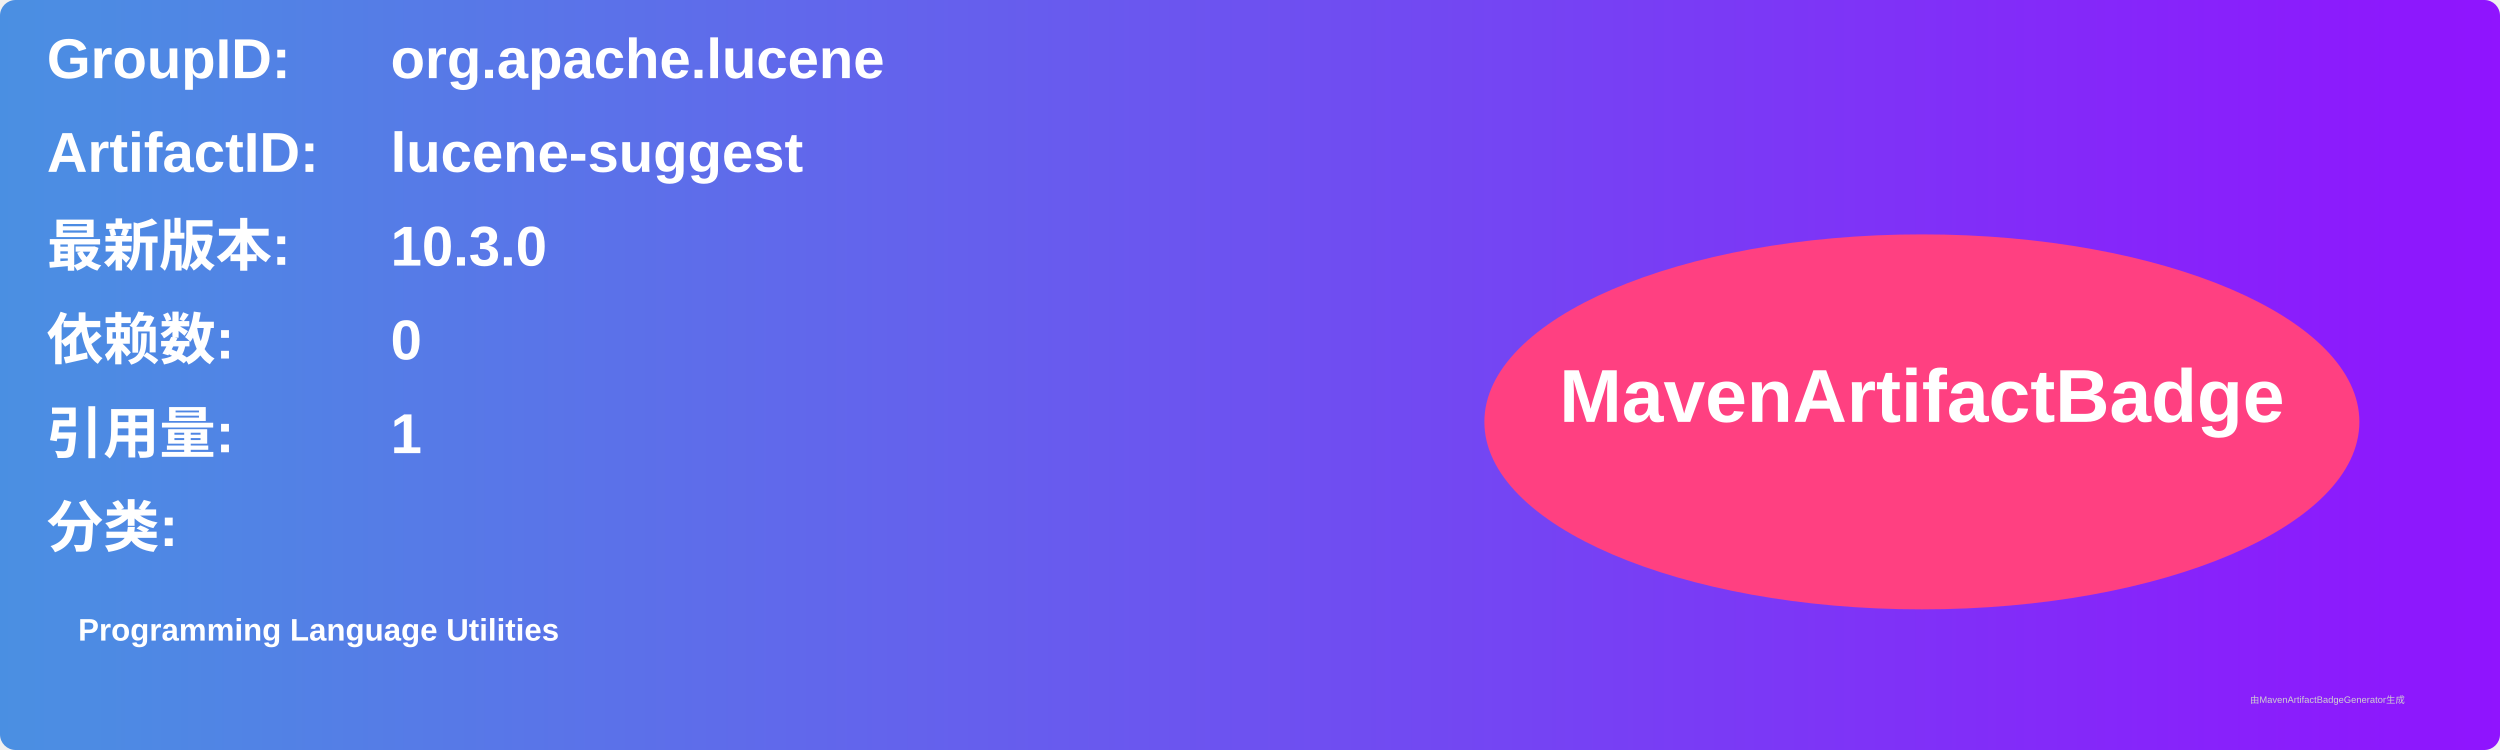
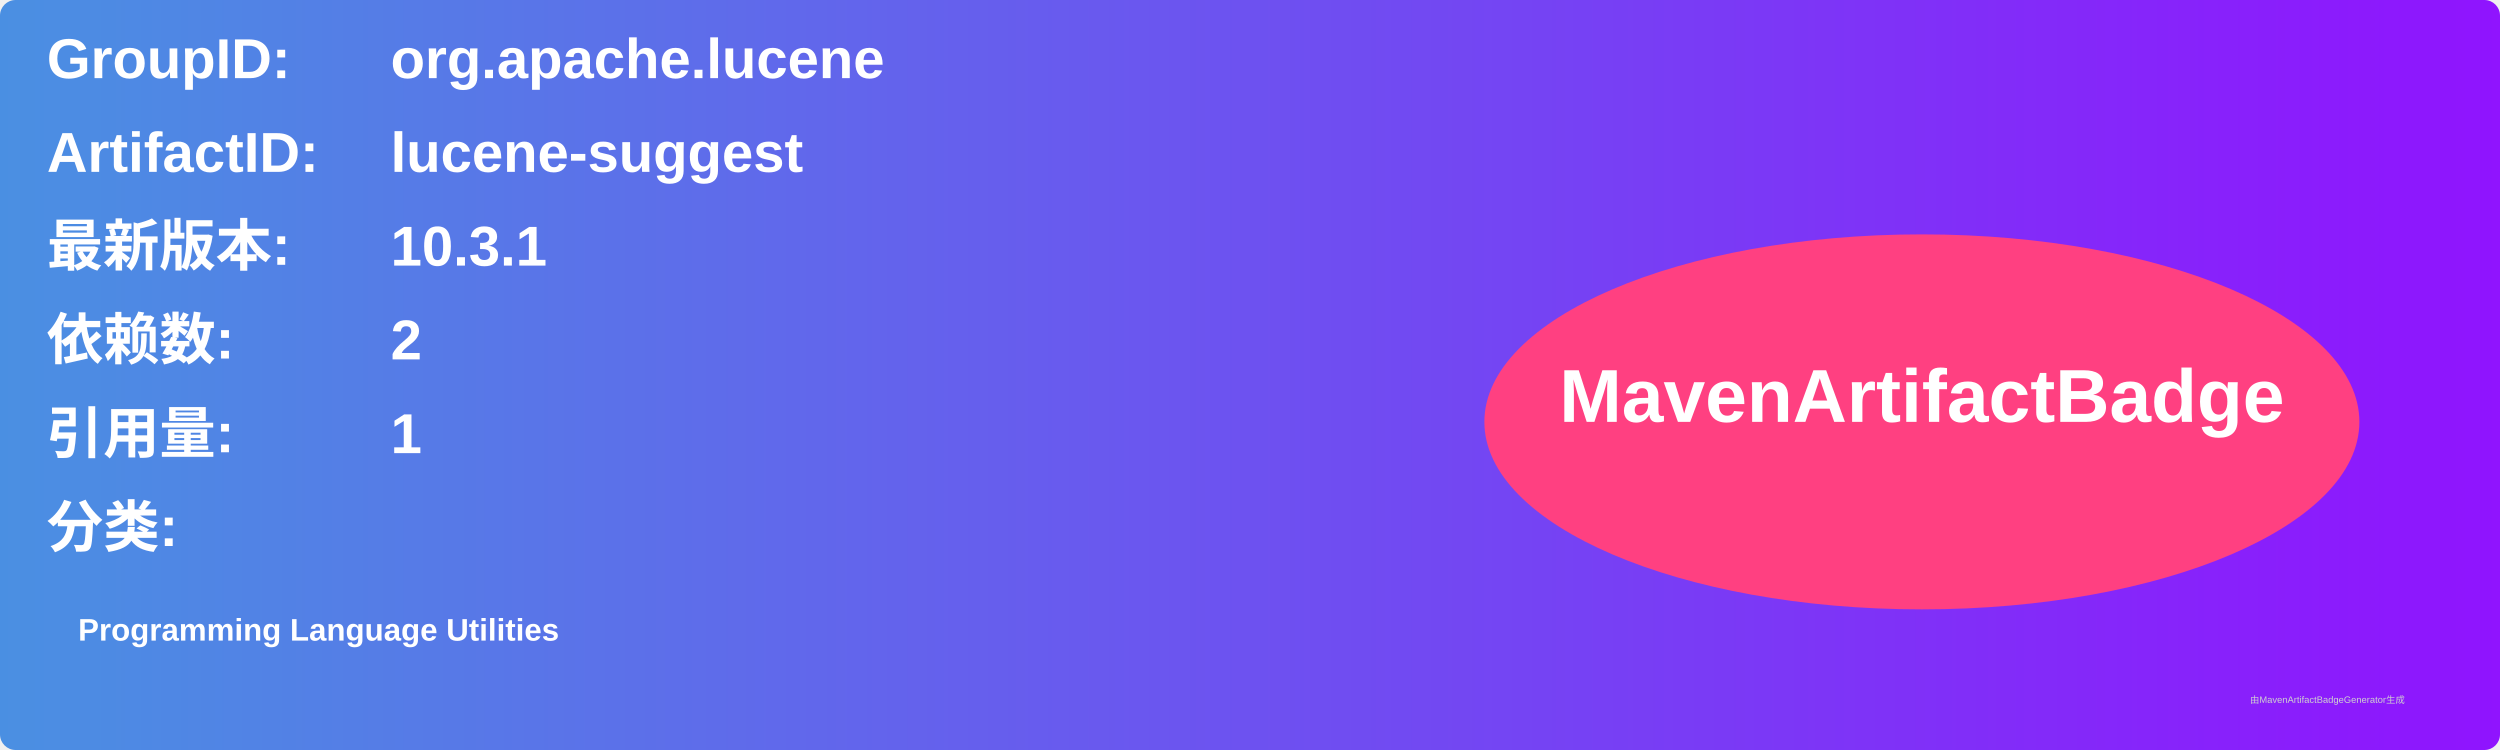
<svg xmlns="http://www.w3.org/2000/svg" width="800" height="240" viewBox="0 0 800 240">
  <linearGradient id="grad" x1="0%" y1="0%" x2="100%" y2="0%">
    <stop offset="0%" stop-color="#4a90e2" />
    <stop offset="100%" stop-color="#9013fe" />
  </linearGradient>
  <rect width="100%" height="100%" rx="5" ry="5" fill="url(#grad)" />
  <g transform="translate(15, 15)">
    <text x="0" y="10" font-family="Arial" font-size="18" fill="white" font-weight="bold" width="260">GroupID:</text>
    <text x="110" y="10" font-family="Arial" font-size="18" fill="white" font-weight="bold" width="460">org.apache.lucene</text>
    <text x="0" y="40" font-family="Arial" font-size="18" fill="white" font-weight="bold" width="260">ArtifactID:</text>
    <text x="110" y="40" font-family="Arial" font-size="18" fill="white" font-weight="bold" width="460">lucene-suggest</text>
    <text x="0" y="70" font-family="Arial" font-size="18" fill="white" font-weight="bold">最新版本:</text>
    <text x="110" y="70" font-family="Arial" font-size="18" fill="white" font-weight="bold">
-       <tspan font-weight="bold">10.3.0</tspan>
+       <tspan font-weight="bold">10.3.1</tspan>
    </text>
    <text x="0" y="100" font-family="Arial" font-size="18" fill="white" font-weight="bold">依赖数: </text>
    <text x="110" y="100" font-family="Arial" font-size="18" fill="white">
-       <tspan font-weight="bold">0</tspan>
+       <tspan font-weight="bold">2</tspan>
    </text>
    <text x="0" y="130" font-family="Arial" font-size="18" fill="white" font-weight="bold">引用量: </text>
    <text x="110" y="130" font-family="Arial" font-size="18" fill="white">
      <tspan font-weight="bold">1</tspan>
    </text>
    <text x="0" y="160" font-family="Arial" font-size="18" fill="white" font-weight="bold">分类:</text>
    <text x="10" y="190" font-family="Arial" font-size="10" fill="white">
      <tspan font-weight="bold">Programming Language Utilities</tspan>
    </text>
    <ellipse cx="600" cy="120" rx="140" ry="60" fill="#ff4081" />
    <text x="600" y="120" text-anchor="middle" font-family="Arial" font-size="24" fill="white" font-weight="bold">MavenArtifactBadge</text>
  </g>
  <text x="720" y="225" font-family="Arial" font-size="3" fill="#d0d0d0">由MavenArtifactBadgeGenerator生成</text>
</svg>
